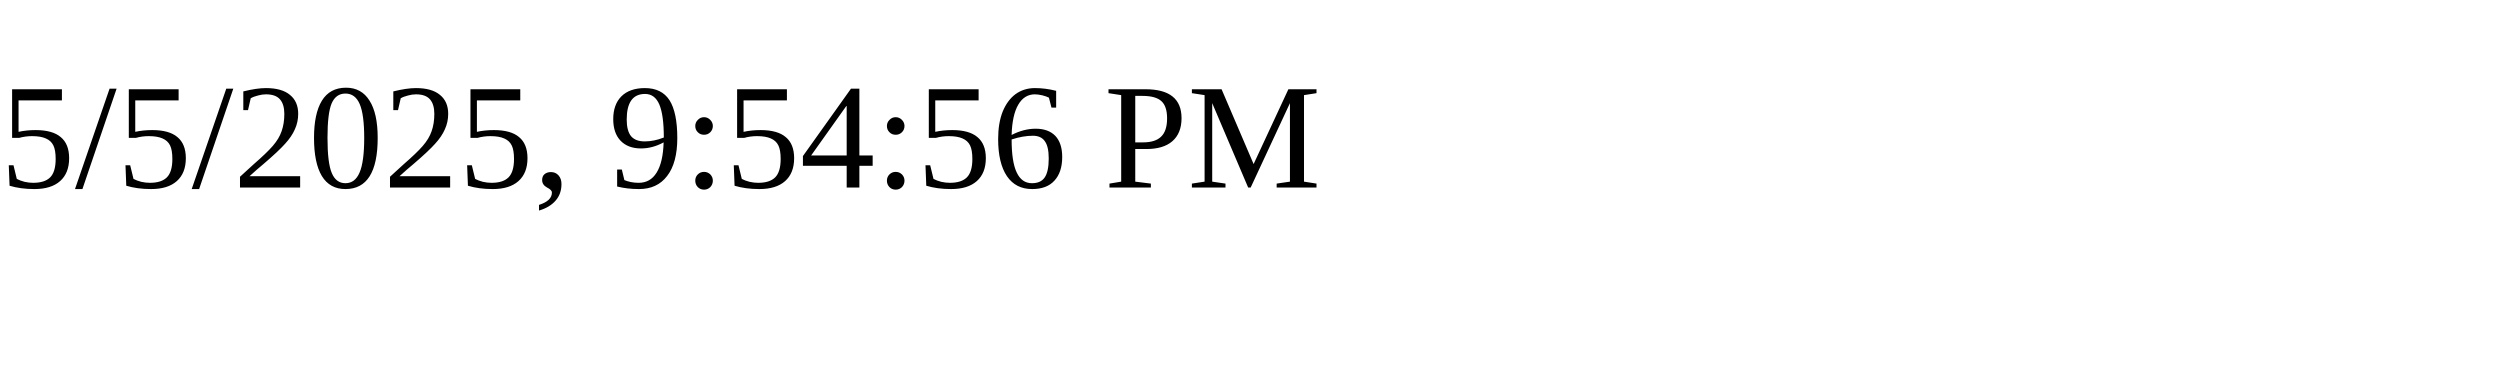
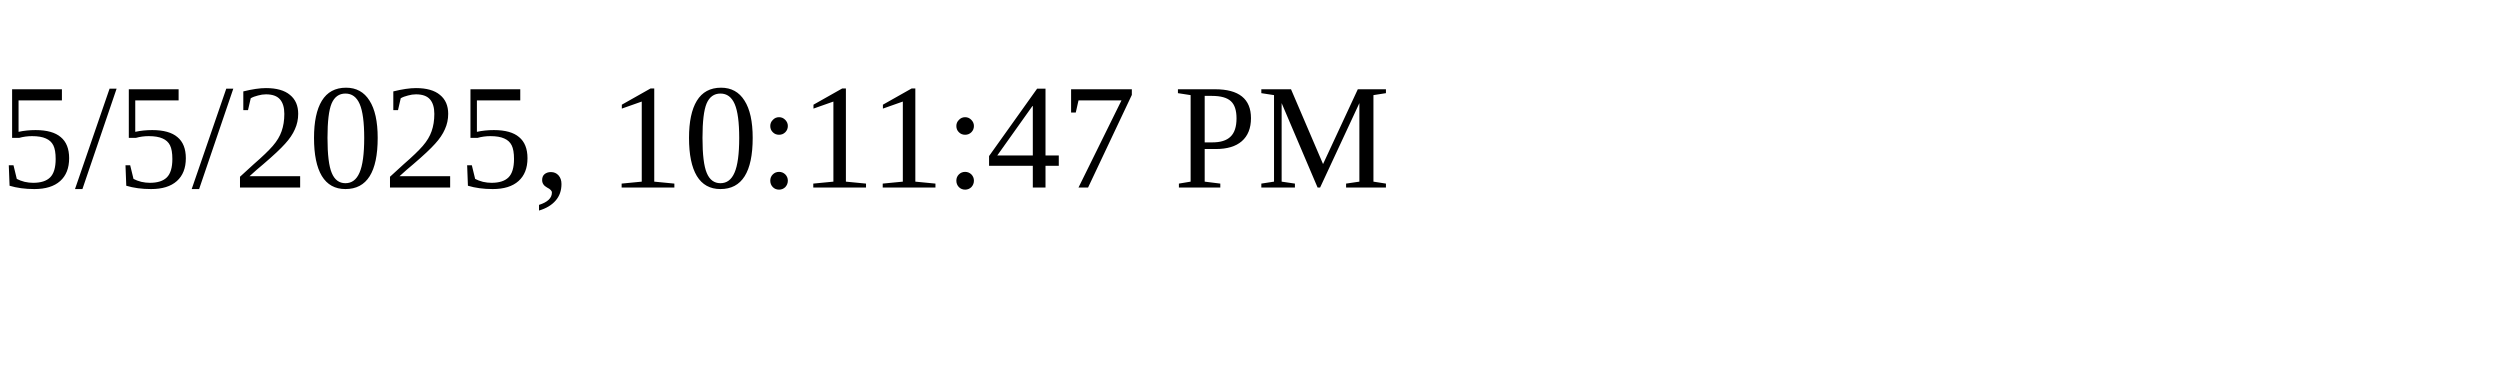
<svg xmlns="http://www.w3.org/2000/svg" height="30" width="200">
-   <text x="0" y="15">5/5/2025, 9:54:56 PM</text>
+   <text x="0" y="15">5/5/2025, 10:11:47 PM</text>
</svg>
